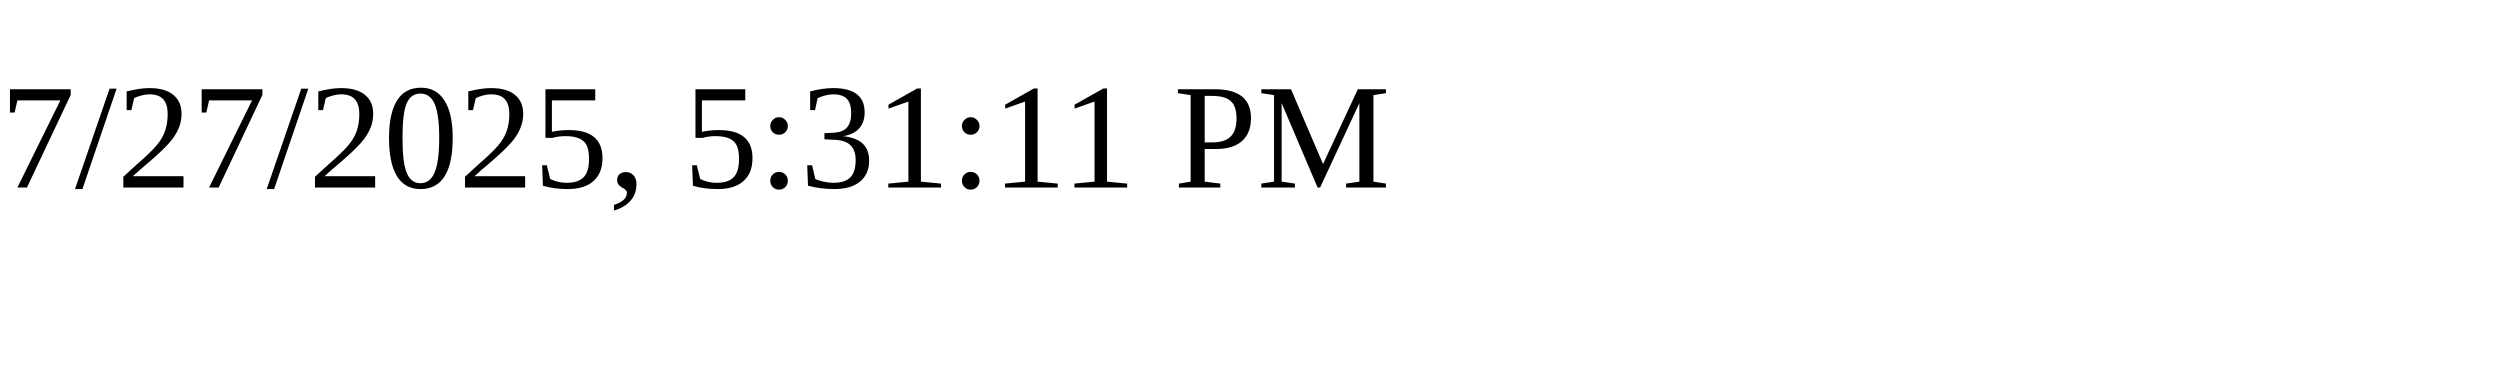
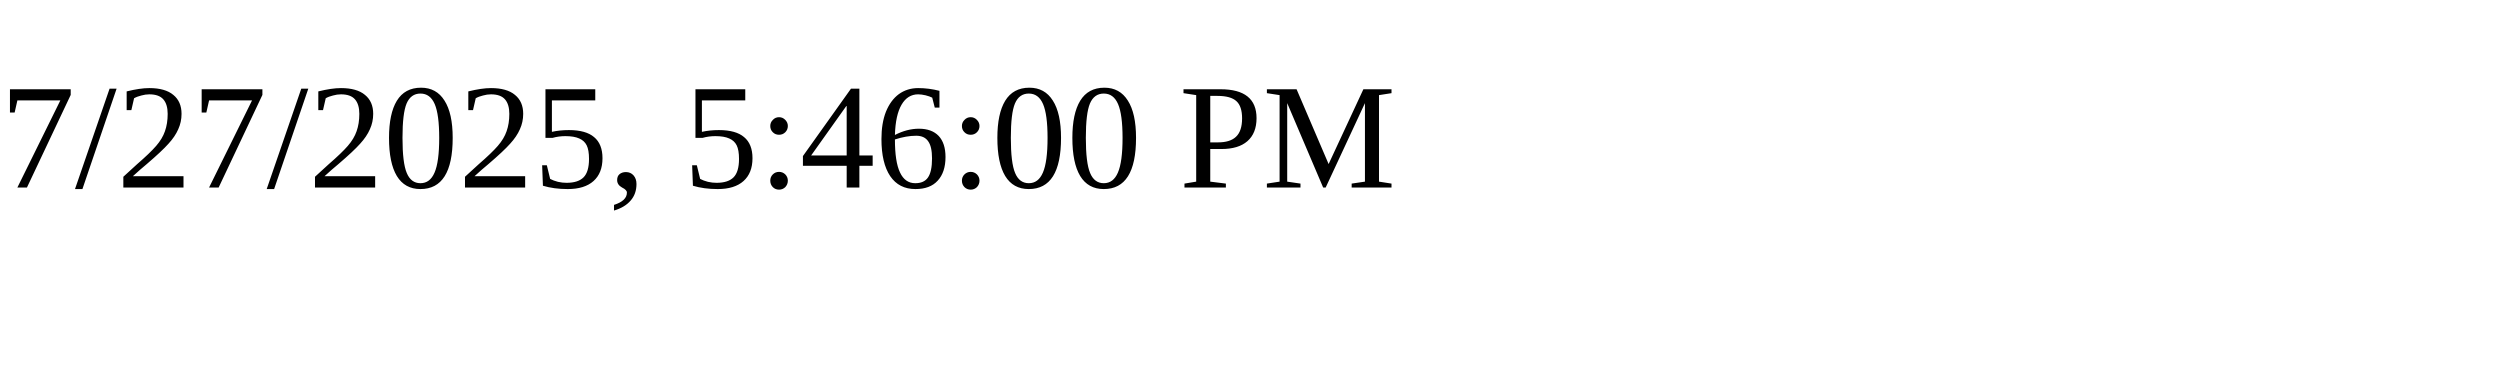
<svg xmlns="http://www.w3.org/2000/svg" height="30" width="200">
-   <text x="0" y="15">7/27/2025, 5:31:11 PM</text>
+   <text x="0" y="15">7/27/2025, 5:46:00 PM</text>
</svg>
